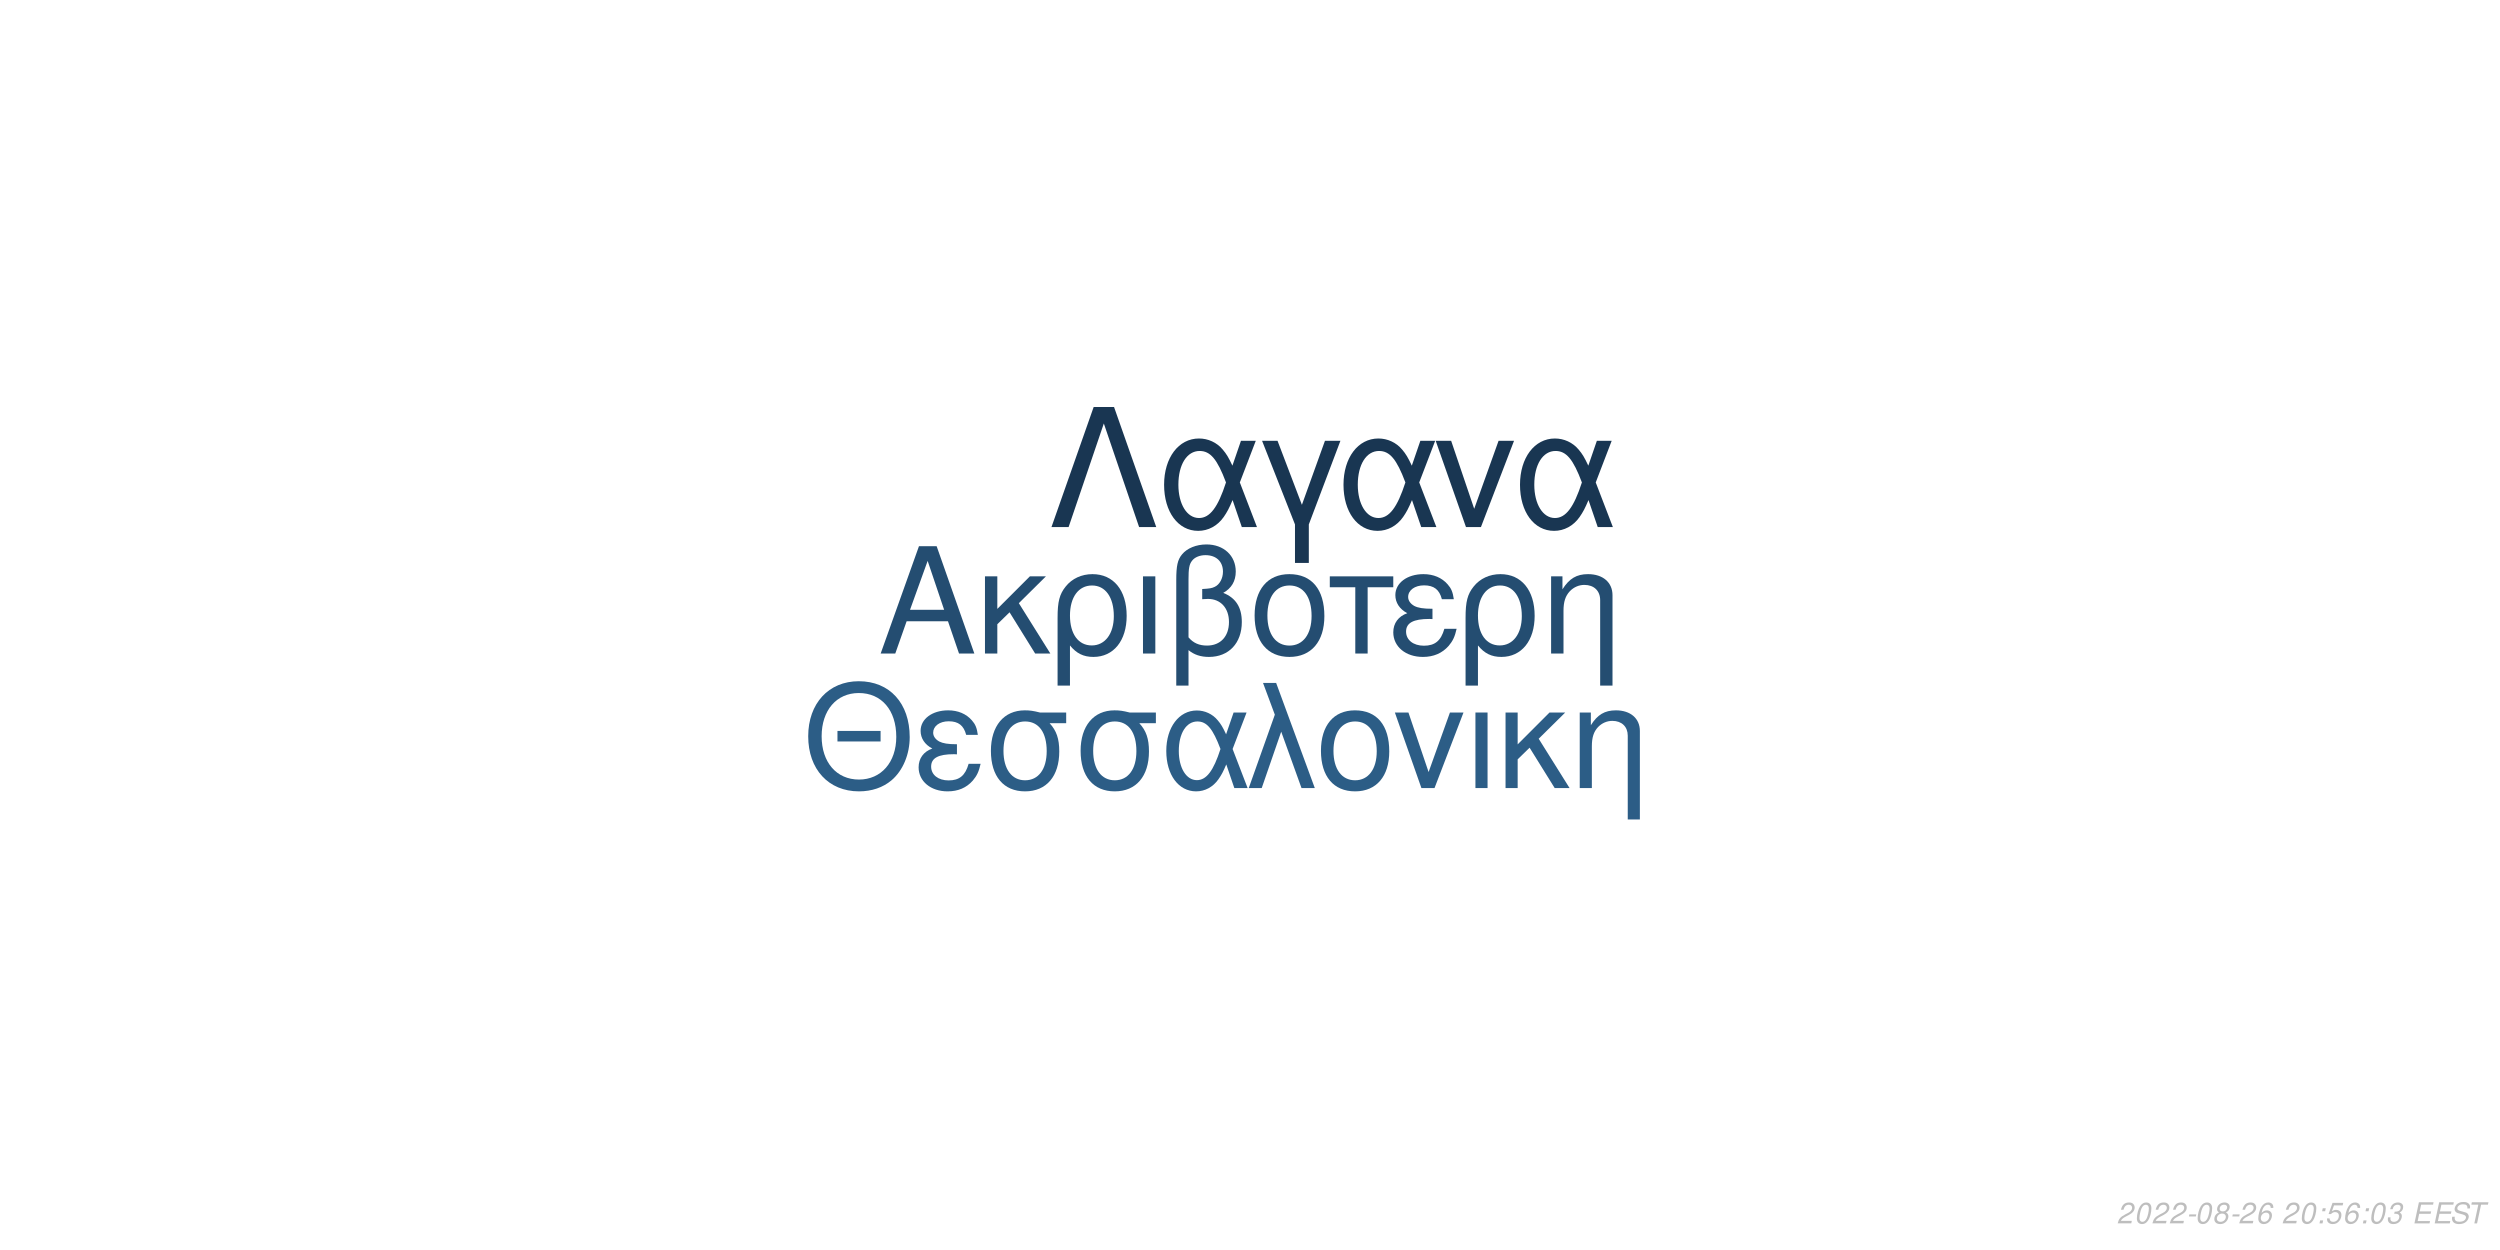
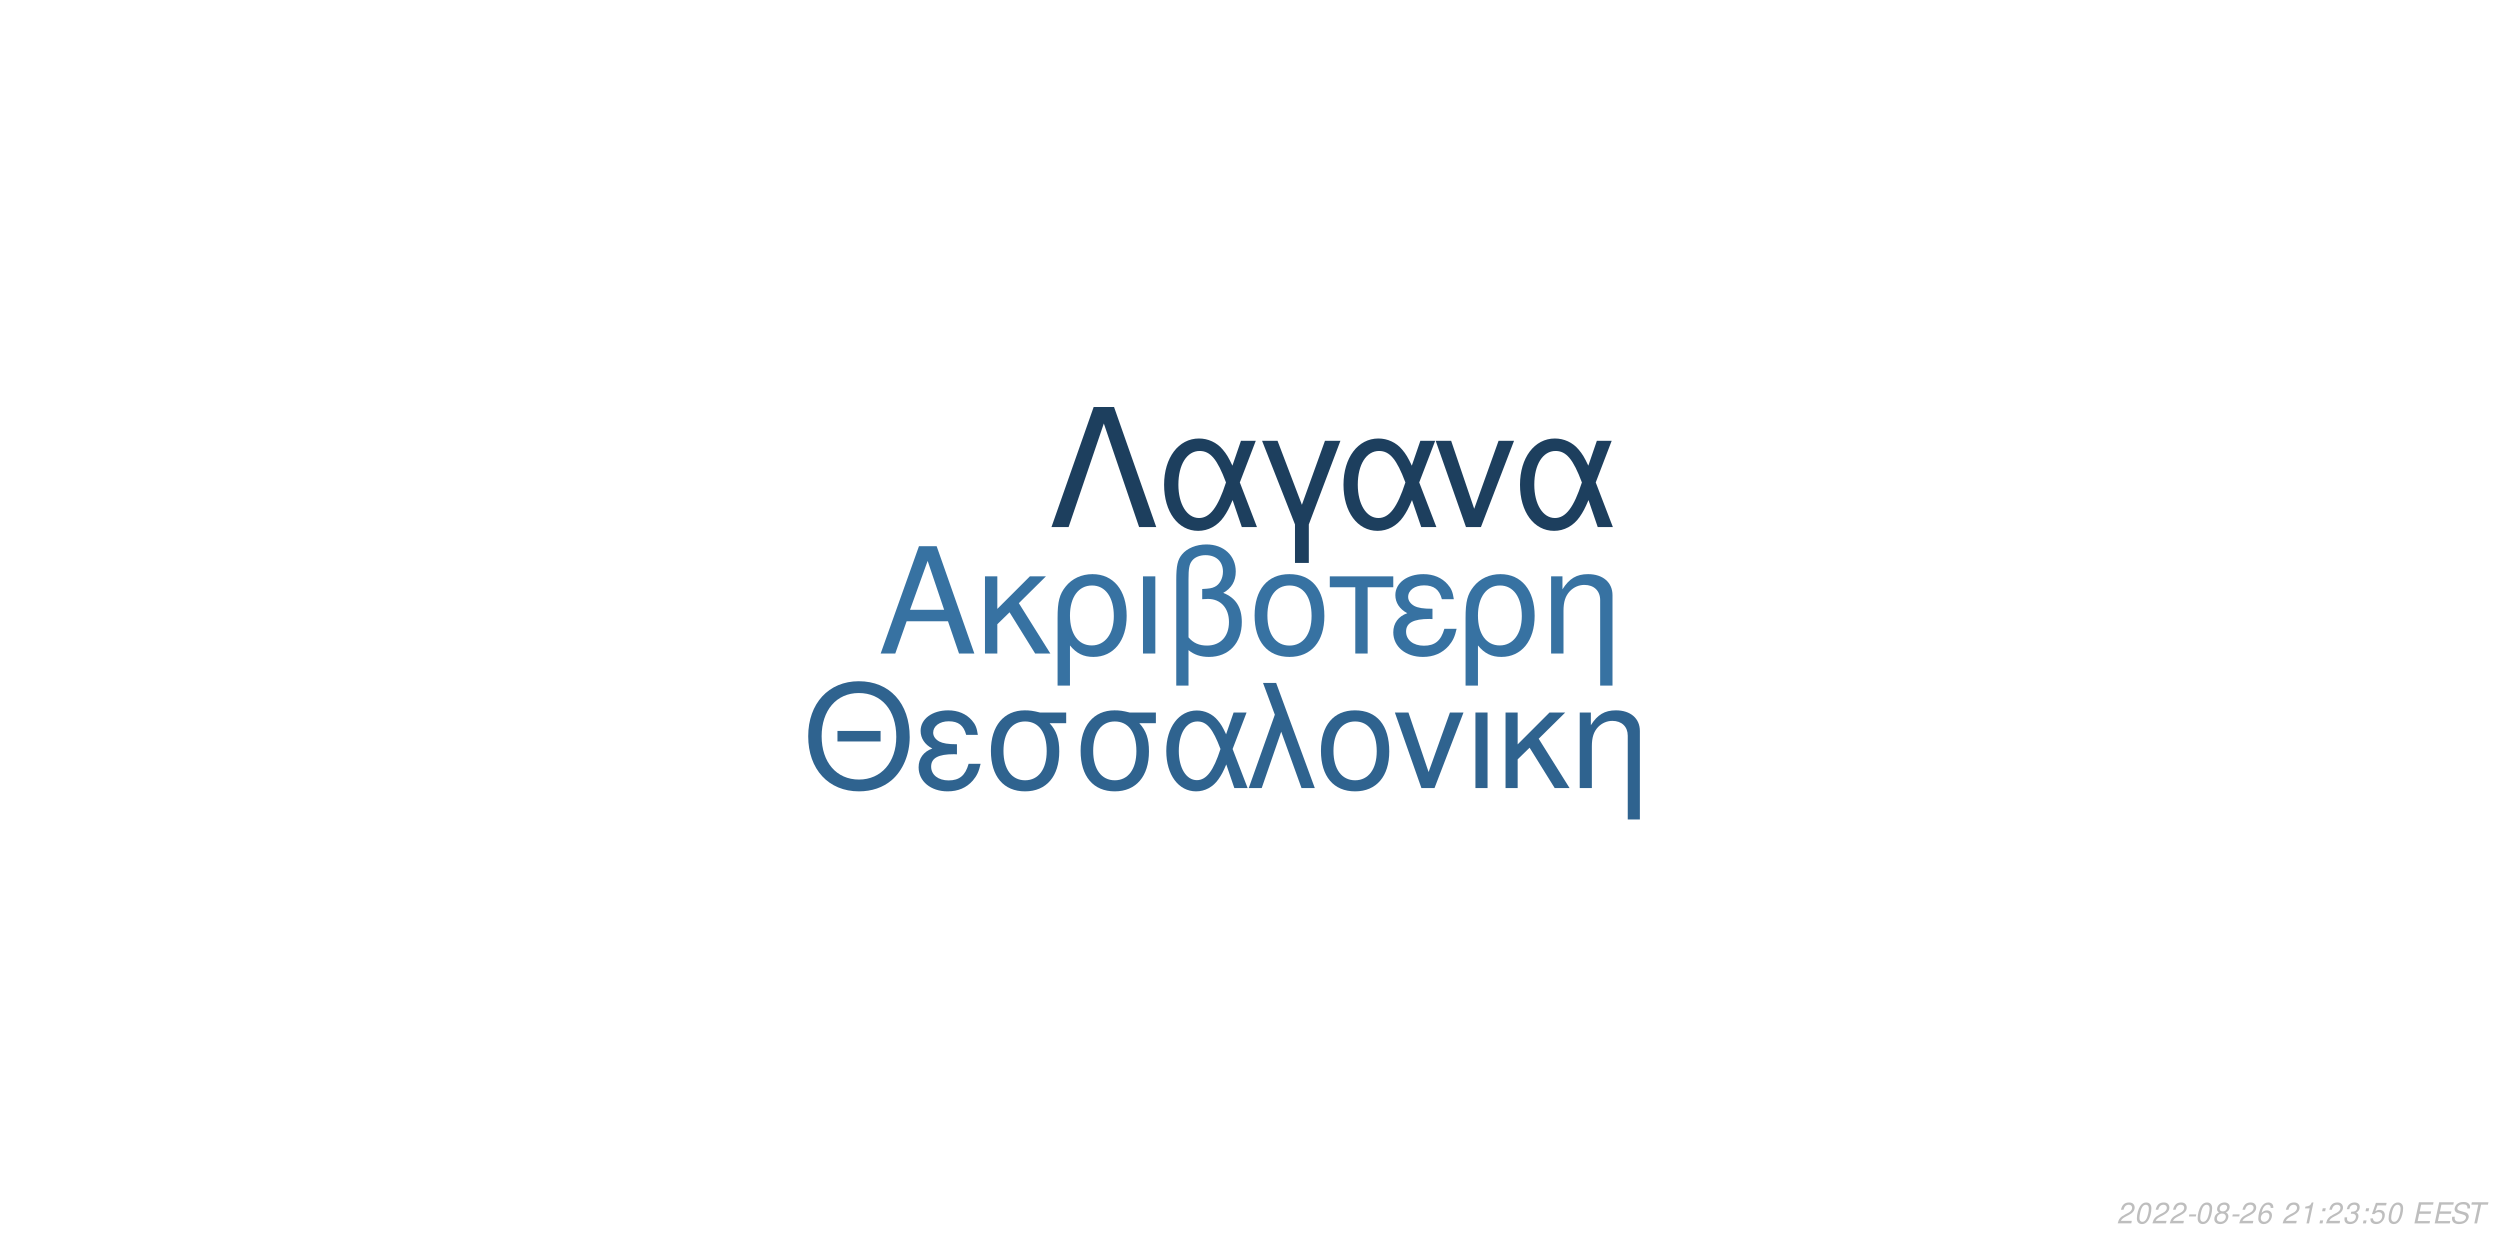
<svg xmlns="http://www.w3.org/2000/svg" xmlns:xlink="http://www.w3.org/1999/xlink" width="864pt" height="432pt" viewBox="0 0 864 432" version="1.1">
  <defs>
    <g>
      <symbol overflow="visible" id="glyph0-0">
        <path style="stroke:none;" d="" />
      </symbol>
      <symbol overflow="visible" id="glyph0-1">
        <path style="stroke:none;" d="M 24.125 -11.141 L 27.938 0 L 33.234 0 L 20.203 -37.094 L 14.094 -37.094 L 0.859 0 L 5.906 0 L 9.828 -11.141 Z M 22.797 -15.109 L 11 -15.109 L 17.094 -32.016 Z M 22.797 -15.109 " />
      </symbol>
      <symbol overflow="visible" id="glyph0-2">
        <path style="stroke:none;" d="M 7.172 -15.422 L 7.172 -26.672 L 2.906 -26.672 L 2.906 0 L 7.172 0 L 7.172 -10.125 L 11.406 -14.25 L 20.25 0 L 25.5 0 L 14.609 -17.406 L 23.969 -26.672 L 18.422 -26.672 Z M 7.172 -15.422 " />
      </symbol>
      <symbol overflow="visible" id="glyph0-3">
        <path style="stroke:none;" d="M 3 11.094 L 7.281 11.094 L 7.281 -2.797 C 9.516 -0.047 11.953 1.172 15.375 1.172 C 22.344 1.172 26.875 -4.422 26.875 -13.031 C 26.875 -21.891 22.297 -27.438 15.062 -27.438 C 11.297 -27.438 7.984 -25.906 5.797 -23.156 C 3.672 -20.516 3 -17.969 3 -12.359 Z M 14.906 -23.516 C 19.547 -23.516 22.438 -19.438 22.438 -12.922 C 22.438 -6.812 19.391 -2.797 14.812 -2.797 C 10.172 -2.797 7.281 -6.766 7.281 -13.125 C 7.281 -19.484 10.234 -23.516 14.906 -23.516 Z M 14.906 -23.516 " />
      </symbol>
      <symbol overflow="visible" id="glyph0-4">
        <path style="stroke:none;" d="M 3.516 0 L 7.781 0 L 7.781 -26.672 L 3.516 -26.672 Z M 3.516 0 " />
      </symbol>
      <symbol overflow="visible" id="glyph0-5">
        <path style="stroke:none;" d="M 4.016 11.094 L 8.25 11.094 L 8.25 -1.172 C 10.172 0.406 12.422 1.172 15.312 1.172 C 22.188 1.172 26.672 -3.609 26.672 -10.891 C 26.672 -15.984 24.578 -19.234 20.25 -20.969 C 23.109 -22.547 24.578 -25.031 24.578 -28.344 C 24.578 -33.844 20.406 -37.703 14.453 -37.703 C 10.938 -37.703 7.734 -36.391 6 -34.25 C 4.484 -32.422 4.016 -30.328 4.016 -25.391 Z M 8.25 -25.656 C 8.25 -29.359 8.5 -30.844 9.469 -32.062 C 10.375 -33.281 12.156 -34 14.094 -34 C 17.812 -34 20.156 -31.812 20.156 -28.297 C 20.156 -25.953 18.984 -23.812 17.297 -23.047 C 16.281 -22.547 15.469 -22.438 12.984 -22.297 L 12.984 -18.781 C 13.734 -18.828 14.344 -18.875 14.969 -18.875 C 19.344 -18.875 22.234 -15.719 22.234 -10.891 C 22.234 -5.906 19.281 -2.75 14.656 -2.75 C 11.953 -2.75 9.922 -3.609 8.25 -5.594 Z M 8.25 -25.656 " />
      </symbol>
      <symbol overflow="visible" id="glyph0-6">
        <path style="stroke:none;" d="M 14.094 -27.438 C 6.562 -27.438 2.094 -22.094 2.094 -13.125 C 2.094 -4.125 6.562 1.172 14.141 1.172 C 21.672 1.172 26.203 -4.172 26.203 -12.922 C 26.203 -22.188 21.828 -27.438 14.094 -27.438 Z M 14.141 -23.516 C 18.938 -23.516 21.781 -19.594 21.781 -12.984 C 21.781 -6.672 18.828 -2.75 14.141 -2.75 C 9.422 -2.75 6.516 -6.672 6.516 -13.125 C 6.516 -19.594 9.422 -23.516 14.141 -23.516 Z M 14.141 -23.516 " />
      </symbol>
      <symbol overflow="visible" id="glyph0-7">
        <path style="stroke:none;" d="M 7.891 0 L 12.156 0 L 12.156 -22.906 L 21.016 -22.906 L 21.016 -26.672 L -0.922 -26.672 L -0.922 -22.906 L 7.891 -22.906 Z M 7.891 0 " />
      </symbol>
      <symbol overflow="visible" id="glyph0-8">
        <path style="stroke:none;" d="M 14.562 -15.469 C 11.344 -15.469 9.562 -15.781 8.297 -16.438 C 6.922 -17.203 6.156 -18.328 6.156 -19.547 C 6.156 -21.891 8.453 -23.562 11.656 -23.562 C 15.062 -23.562 16.953 -22.094 17.812 -18.781 L 21.938 -18.781 C 21.578 -21.266 21.062 -22.5 19.797 -23.922 C 17.812 -26.203 14.906 -27.438 11.453 -27.438 C 5.797 -27.438 1.734 -24.375 1.734 -20.203 C 1.734 -17.609 3.156 -15.375 5.859 -13.938 C 2.797 -12.875 1.016 -10.484 1.016 -7.328 C 1.016 -2.391 5.297 1.172 11.25 1.172 C 14.969 1.172 17.906 -0.109 20.156 -2.641 C 21.578 -4.328 22.297 -5.797 22.906 -8.547 L 18.672 -8.547 C 17.5 -4.422 15.422 -2.703 11.609 -2.703 C 7.938 -2.703 5.438 -4.688 5.438 -7.578 C 5.438 -10.578 7.938 -11.953 13.484 -11.953 C 13.641 -11.953 14.094 -11.953 14.562 -11.906 Z M 14.562 -15.469 " />
      </symbol>
      <symbol overflow="visible" id="glyph0-9">
        <path style="stroke:none;" d="M 3.562 -26.672 L 3.562 0 L 7.844 0 L 7.844 -14.703 C 7.844 -17.906 8.5 -19.891 10.031 -21.531 C 11.406 -22.953 13.188 -23.719 15.062 -23.719 C 18.375 -23.719 20.516 -21.672 20.516 -18.469 L 20.516 11.094 L 24.781 11.094 L 24.781 -20.156 C 24.781 -24.578 21.469 -27.438 16.328 -27.438 C 12.359 -27.438 9.828 -25.906 7.484 -22.188 L 7.484 -26.672 Z M 3.562 -26.672 " />
      </symbol>
      <symbol overflow="visible" id="glyph1-0">
        <path style="stroke:none;" d="" />
      </symbol>
      <symbol overflow="visible" id="glyph1-1">
        <path style="stroke:none;" d="M 26.859 -19.734 L 11.953 -19.734 L 11.953 -16.094 L 26.859 -16.094 Z M 19.328 -36.922 C 8.922 -36.922 1.844 -29.25 1.844 -17.891 C 1.844 -6.484 8.875 1.141 19.391 1.141 C 23.812 1.141 27.703 -0.203 30.641 -2.688 C 34.578 -6.031 36.922 -11.656 36.922 -17.594 C 36.922 -29.297 30 -36.922 19.328 -36.922 Z M 19.328 -32.844 C 27.203 -32.844 32.281 -26.906 32.281 -17.688 C 32.281 -8.922 27.062 -2.938 19.391 -2.938 C 11.609 -2.938 6.484 -8.922 6.484 -17.891 C 6.484 -26.859 11.609 -32.844 19.328 -32.844 Z M 19.328 -32.844 " />
      </symbol>
      <symbol overflow="visible" id="glyph1-2">
        <path style="stroke:none;" d="M 14.25 -15.141 C 11.109 -15.141 9.375 -15.453 8.125 -16.094 C 6.781 -16.844 6.031 -17.938 6.031 -19.141 C 6.031 -21.422 8.266 -23.078 11.406 -23.078 C 14.75 -23.078 16.594 -21.625 17.438 -18.391 L 21.469 -18.391 C 21.125 -20.828 20.625 -22.031 19.391 -23.422 C 17.438 -25.656 14.594 -26.859 11.219 -26.859 C 5.688 -26.859 1.688 -23.875 1.688 -19.781 C 1.688 -17.234 3.094 -15.047 5.734 -13.656 C 2.734 -12.609 1 -10.266 1 -7.172 C 1 -2.344 5.188 1.141 11.016 1.141 C 14.656 1.141 17.547 -0.094 19.734 -2.594 C 21.125 -4.234 21.828 -5.688 22.422 -8.375 L 18.281 -8.375 C 17.141 -4.328 15.094 -2.641 11.359 -2.641 C 7.766 -2.641 5.328 -4.578 5.328 -7.422 C 5.328 -10.359 7.766 -11.703 13.203 -11.703 C 13.359 -11.703 13.797 -11.703 14.25 -11.656 Z M 14.25 -15.141 " />
      </symbol>
      <symbol overflow="visible" id="glyph1-3">
        <path style="stroke:none;" d="M 29 -26.109 L 19.938 -26.109 C 17.594 -26.703 16.438 -26.859 14.703 -26.859 C 7.469 -26.859 2.984 -21.469 2.984 -12.859 C 2.984 -4.031 7.375 1.141 14.797 1.141 C 22.172 1.141 26.609 -4.078 26.609 -12.656 C 26.609 -17.047 25.656 -19.828 23.266 -22.422 L 29 -22.422 Z M 14.797 -23.016 C 19.531 -23.016 22.266 -19.234 22.266 -12.75 C 22.266 -6.531 19.438 -2.688 14.797 -2.688 C 10.172 -2.688 7.328 -6.531 7.328 -12.859 C 7.328 -19.188 10.172 -23.016 14.797 -23.016 Z M 14.797 -23.016 " />
      </symbol>
      <symbol overflow="visible" id="glyph1-4">
        <path style="stroke:none;" d="M 29.344 -26.109 L 24.859 -26.109 L 22.266 -18.578 C 21.125 -21.031 20.484 -22.125 19.328 -23.469 C 17.547 -25.609 14.906 -26.812 12.156 -26.812 C 5.984 -26.812 1.594 -20.984 1.594 -12.812 C 1.594 -4.578 5.828 1.141 11.906 1.141 C 14.953 1.141 17.734 -0.344 19.625 -3.047 C 20.672 -4.531 21.281 -5.688 22.328 -8.172 L 25.109 0 L 29.703 0 L 24.516 -13.5 Z M 20.328 -13.5 C 17.891 -5.922 15.453 -2.734 12.156 -2.734 C 8.516 -2.734 5.922 -6.922 5.922 -12.812 C 5.922 -18.938 8.516 -23.016 12.359 -23.016 C 15.594 -23.016 17.688 -20.531 20.328 -13.5 Z M 20.328 -13.5 " />
      </symbol>
      <symbol overflow="visible" id="glyph1-5">
        <path style="stroke:none;" d="M 1.094 0 L 5.578 0 L 12.312 -19.484 L 19.328 0 L 23.922 0 L 10.562 -36.328 L 6.031 -36.328 L 10.109 -25.359 Z M 1.094 0 " />
      </symbol>
      <symbol overflow="visible" id="glyph1-6">
        <path style="stroke:none;" d="M 13.797 -26.859 C 6.422 -26.859 2.047 -21.625 2.047 -12.859 C 2.047 -4.031 6.422 1.141 13.859 1.141 C 21.234 1.141 25.656 -4.078 25.656 -12.656 C 25.656 -21.719 21.375 -26.859 13.797 -26.859 Z M 13.859 -23.016 C 18.531 -23.016 21.328 -19.188 21.328 -12.703 C 21.328 -6.531 18.438 -2.688 13.859 -2.688 C 9.219 -2.688 6.375 -6.531 6.375 -12.859 C 6.375 -19.188 9.219 -23.016 13.859 -23.016 Z M 13.859 -23.016 " />
      </symbol>
      <symbol overflow="visible" id="glyph1-7">
        <path style="stroke:none;" d="M 14.297 0 L 24.312 -26.109 L 19.625 -26.109 L 12.25 -5.531 L 5.281 -26.109 L 0.594 -26.109 L 9.766 0 Z M 14.297 0 " />
      </symbol>
      <symbol overflow="visible" id="glyph1-8">
        <path style="stroke:none;" d="M 3.438 0 L 7.625 0 L 7.625 -26.109 L 3.438 -26.109 Z M 3.438 0 " />
      </symbol>
      <symbol overflow="visible" id="glyph1-9">
        <path style="stroke:none;" d="M 7.031 -15.094 L 7.031 -26.109 L 2.844 -26.109 L 2.844 0 L 7.031 0 L 7.031 -9.922 L 11.156 -13.953 L 19.828 0 L 24.969 0 L 14.297 -17.047 L 23.469 -26.109 L 18.031 -26.109 Z M 7.031 -15.094 " />
      </symbol>
      <symbol overflow="visible" id="glyph1-10">
        <path style="stroke:none;" d="M 3.484 -26.109 L 3.484 0 L 7.672 0 L 7.672 -14.406 C 7.672 -17.547 8.328 -19.484 9.812 -21.078 C 11.156 -22.469 12.906 -23.219 14.75 -23.219 C 17.984 -23.219 20.078 -21.234 20.078 -18.094 L 20.078 10.859 L 24.266 10.859 L 24.266 -19.734 C 24.266 -24.062 21.031 -26.859 16 -26.859 C 12.109 -26.859 9.609 -25.359 7.328 -21.719 L 7.328 -26.109 Z M 3.484 -26.109 " />
      </symbol>
      <symbol overflow="visible" id="glyph2-0">
        <path style="stroke:none;" d="" />
      </symbol>
      <symbol overflow="visible" id="glyph2-1">
        <path style="stroke:none;" d="M 22.531 -41.484 L 15.484 -41.484 L 0.906 0 L 6.828 0 L 19 -35.797 L 31.188 0 L 37.109 0 Z M 22.531 -41.484 " />
      </symbol>
      <symbol overflow="visible" id="glyph2-2">
        <path style="stroke:none;" d="M 33.516 -29.812 L 28.391 -29.812 L 25.438 -21.219 C 24.125 -24.016 23.391 -25.266 22.078 -26.797 C 20.031 -29.25 17.016 -30.609 13.891 -30.609 C 6.828 -30.609 1.828 -23.953 1.828 -14.625 C 1.828 -5.234 6.656 1.312 13.594 1.312 C 17.078 1.312 20.266 -0.391 22.422 -3.469 C 23.609 -5.172 24.297 -6.484 25.5 -9.328 L 28.688 0 L 33.922 0 L 28 -15.422 Z M 23.219 -15.422 C 20.422 -6.766 17.641 -3.125 13.891 -3.125 C 9.734 -3.125 6.766 -7.906 6.766 -14.625 C 6.766 -21.625 9.734 -26.297 14.109 -26.297 C 17.812 -26.297 20.203 -23.453 23.219 -15.422 Z M 23.219 -15.422 " />
      </symbol>
      <symbol overflow="visible" id="glyph2-3">
        <path style="stroke:none;" d="M 12.062 12.406 L 16.844 12.406 L 16.844 -0.906 L 27.766 -29.812 L 22.422 -29.812 L 14.453 -7.688 L 6.031 -29.812 L 0.688 -29.812 L 12.062 -0.906 Z M 12.062 12.406 " />
      </symbol>
      <symbol overflow="visible" id="glyph2-4">
        <path style="stroke:none;" d="M 16.328 0 L 27.766 -29.812 L 22.422 -29.812 L 14 -6.312 L 6.031 -29.812 L 0.688 -29.812 L 11.156 0 Z M 16.328 0 " />
      </symbol>
      <symbol overflow="visible" id="glyph3-0">
        <path style="stroke:none;" d="" />
      </symbol>
      <symbol overflow="visible" id="glyph3-1">
        <path style="stroke:none;" d="M 5.234 -0.875 L 1.469 -0.875 C 1.641 -1.375 2.203 -1.891 3.109 -2.344 L 4.234 -2.938 C 5.562 -3.625 6.219 -4.469 6.219 -5.484 C 6.219 -5.938 6.062 -6.359 5.797 -6.656 C 5.469 -7.047 4.984 -7.234 4.312 -7.234 C 2.766 -7.234 1.891 -6.453 1.484 -4.734 L 2.375 -4.734 C 2.484 -5.188 2.609 -5.484 2.797 -5.75 C 3.094 -6.203 3.609 -6.453 4.188 -6.453 C 4.891 -6.453 5.344 -6.031 5.344 -5.375 C 5.344 -4.703 4.859 -4.094 4.016 -3.656 L 2.984 -3.125 C 1.234 -2.188 0.797 -1.656 0.344 -0.016 L 5.047 -0.016 Z M 5.234 -0.875 " />
      </symbol>
      <symbol overflow="visible" id="glyph3-2">
        <path style="stroke:none;" d="M 4.203 -7.234 C 3.375 -7.234 2.688 -6.812 2.125 -5.984 C 1.484 -5.047 0.984 -3.188 0.984 -1.734 C 0.984 -1.109 1.172 -0.562 1.484 -0.266 C 1.797 0.047 2.281 0.234 2.766 0.234 C 3.625 0.234 4.281 -0.156 4.859 -1.016 C 5.516 -1.953 6 -3.797 6 -5.266 C 6 -6.5 5.328 -7.234 4.203 -7.234 Z M 4.094 -6.453 C 4.734 -6.453 5.125 -5.984 5.125 -5.156 C 5.125 -4.203 4.781 -2.625 4.406 -1.812 C 3.984 -0.938 3.516 -0.547 2.875 -0.547 C 2.25 -0.547 1.875 -1.031 1.875 -1.828 C 1.875 -2.797 2.203 -4.344 2.594 -5.203 C 2.984 -6.047 3.453 -6.453 4.094 -6.453 Z M 4.094 -6.453 " />
      </symbol>
      <symbol overflow="visible" id="glyph3-3">
        <path style="stroke:none;" d="M 3.516 -3.125 L 1.125 -3.125 L 0.969 -2.406 L 3.359 -2.406 Z M 3.516 -3.125 " />
      </symbol>
      <symbol overflow="visible" id="glyph3-4">
        <path style="stroke:none;" d="M 4.766 -3.797 C 5.078 -3.969 5.234 -4.078 5.438 -4.234 C 5.812 -4.594 6.062 -5.172 6.062 -5.734 C 6.062 -6.625 5.344 -7.234 4.266 -7.234 C 2.812 -7.234 1.703 -6.219 1.703 -4.875 C 1.703 -4.406 1.875 -4.125 2.359 -3.812 C 1.297 -3.312 0.75 -2.516 0.75 -1.469 C 0.75 -0.438 1.547 0.234 2.812 0.234 C 3.656 0.234 4.359 -0.094 4.938 -0.734 C 5.359 -1.234 5.609 -1.859 5.609 -2.438 C 5.609 -3.047 5.312 -3.516 4.766 -3.797 Z M 4.109 -6.453 C 4.797 -6.453 5.188 -6.125 5.188 -5.578 C 5.188 -5.266 5.062 -4.922 4.859 -4.672 C 4.562 -4.312 4.188 -4.156 3.656 -4.156 C 2.984 -4.156 2.594 -4.453 2.594 -4.984 C 2.594 -5.859 3.203 -6.453 4.109 -6.453 Z M 3.453 -3.406 C 4.234 -3.406 4.734 -2.984 4.734 -2.312 C 4.734 -1.312 3.922 -0.547 2.875 -0.547 C 2.125 -0.547 1.625 -0.969 1.625 -1.625 C 1.625 -2.609 2.438 -3.406 3.453 -3.406 Z M 3.453 -3.406 " />
      </symbol>
      <symbol overflow="visible" id="glyph3-5">
        <path style="stroke:none;" d="M 6.125 -5.344 L 6.141 -5.625 C 6.141 -6.609 5.453 -7.234 4.391 -7.234 C 3.438 -7.234 2.641 -6.719 2.016 -5.703 C 1.422 -4.781 0.938 -2.953 0.938 -1.688 C 0.938 -0.516 1.688 0.234 2.859 0.234 C 3.703 0.234 4.438 -0.156 5 -0.875 C 5.406 -1.422 5.672 -2.156 5.672 -2.766 C 5.672 -3.812 4.969 -4.5 3.906 -4.5 C 3.234 -4.5 2.672 -4.234 2.094 -3.625 C 2.406 -5.375 3.234 -6.453 4.25 -6.453 C 4.703 -6.453 5.062 -6.234 5.172 -5.844 C 5.203 -5.719 5.234 -5.578 5.25 -5.344 Z M 3.656 -3.734 C 4.344 -3.734 4.797 -3.281 4.797 -2.625 C 4.797 -1.469 3.984 -0.547 2.984 -0.547 C 2.297 -0.547 1.812 -1.047 1.812 -1.766 C 1.812 -2.859 2.625 -3.734 3.656 -3.734 Z M 3.656 -3.734 " />
      </symbol>
      <symbol overflow="visible" id="glyph3-6">
        <path style="stroke:none;" d="" />
      </symbol>
      <symbol overflow="visible" id="glyph3-7">
-         <path style="stroke:none;" d="M 2.359 -1.031 L 1.312 -1.031 L 1.094 0 L 2.141 0 Z M 3.266 -5.234 L 2.219 -5.234 L 2 -4.203 L 3.047 -4.203 Z M 3.266 -5.234 " />
+         <path style="stroke:none;" d="M 3.703 -5.188 L 2.594 0 L 3.469 0 L 5.016 -7.234 L 4.438 -7.234 C 3.906 -6.156 3.688 -6.016 2.234 -5.812 L 2.109 -5.188 Z M 3.703 -5.188 " />
      </symbol>
      <symbol overflow="visible" id="glyph3-8">
-         <path style="stroke:none;" d="M 6.297 -7.094 L 2.594 -7.094 L 1.234 -3.234 L 2.047 -3.234 C 2.656 -3.766 2.938 -3.906 3.531 -3.906 C 4.328 -3.906 4.797 -3.453 4.797 -2.688 C 4.797 -1.438 3.969 -0.547 2.828 -0.547 C 2.031 -0.547 1.609 -0.938 1.578 -1.734 L 0.703 -1.734 L 0.703 -1.516 C 0.703 -0.938 0.844 -0.547 1.188 -0.266 C 1.562 0.062 2.078 0.234 2.703 0.234 C 3.656 0.234 4.391 -0.156 4.984 -0.922 C 5.422 -1.5 5.672 -2.234 5.672 -2.953 C 5.672 -4 4.938 -4.672 3.812 -4.672 C 3.328 -4.672 2.906 -4.547 2.406 -4.234 L 3.109 -6.219 L 6.109 -6.219 Z M 6.297 -7.094 " />
+         <path style="stroke:none;" d="M 2.359 -1.031 L 1.312 -1.031 L 1.094 0 L 2.141 0 Z M 3.266 -5.234 L 2.219 -5.234 L 2 -4.203 L 3.047 -4.203 Z M 3.266 -5.234 " />
      </symbol>
      <symbol overflow="visible" id="glyph3-9">
        <path style="stroke:none;" d="M 2.922 -3.312 C 3.125 -3.344 3.234 -3.344 3.375 -3.344 C 4.203 -3.344 4.688 -3 4.688 -2.406 C 4.688 -1.312 3.906 -0.547 2.781 -0.547 C 2.047 -0.547 1.594 -0.938 1.594 -1.562 C 1.594 -1.719 1.609 -1.844 1.656 -2.094 L 0.766 -2.094 C 0.734 -1.797 0.719 -1.641 0.719 -1.469 C 0.719 -0.375 1.406 0.234 2.641 0.234 C 3.547 0.234 4.297 -0.078 4.812 -0.656 C 5.266 -1.156 5.562 -1.875 5.562 -2.547 C 5.562 -3.125 5.344 -3.453 4.797 -3.734 C 5.641 -4.234 6.016 -4.844 6.016 -5.734 C 6.016 -6.656 5.312 -7.234 4.203 -7.234 C 3.375 -7.234 2.672 -6.938 2.188 -6.375 C 1.891 -6.031 1.703 -5.641 1.516 -4.906 L 2.391 -4.906 C 2.5 -5.359 2.594 -5.594 2.734 -5.812 C 3.047 -6.234 3.516 -6.453 4.078 -6.453 C 4.734 -6.453 5.141 -6.125 5.141 -5.578 C 5.141 -5.188 5.016 -4.797 4.797 -4.547 C 4.516 -4.234 4 -4.062 3.266 -4.062 L 3.078 -4.062 Z M 2.922 -3.312 " />
      </symbol>
      <symbol overflow="visible" id="glyph3-10">
+         <path style="stroke:none;" d="M 6.297 -7.094 L 2.594 -7.094 L 1.234 -3.234 L 2.047 -3.234 C 2.656 -3.766 2.938 -3.906 3.531 -3.906 C 4.328 -3.906 4.797 -3.453 4.797 -2.688 C 4.797 -1.438 3.969 -0.547 2.828 -0.547 C 2.031 -0.547 1.609 -0.938 1.578 -1.734 L 0.703 -1.734 L 0.703 -1.516 C 0.703 -0.938 0.844 -0.547 1.188 -0.266 C 1.562 0.062 2.078 0.234 2.703 0.234 C 3.656 0.234 4.391 -0.156 4.984 -0.922 C 5.422 -1.5 5.672 -2.234 5.672 -2.953 C 5.672 -4 4.938 -4.672 3.812 -4.672 C 3.328 -4.672 2.906 -4.547 2.406 -4.234 L 3.109 -6.219 L 6.109 -6.219 Z M 6.297 -7.094 " />
+       </symbol>
+       <symbol overflow="visible" id="glyph3-11">
        <path style="stroke:none;" d="M 2.547 -3.312 L 6.5 -3.312 L 6.688 -4.141 L 2.719 -4.141 L 3.219 -6.469 L 7.344 -6.469 L 7.516 -7.297 L 2.453 -7.297 L 0.906 0 L 6.125 0 L 6.297 -0.812 L 2.016 -0.812 Z M 2.547 -3.312 " />
      </symbol>
-       <symbol overflow="visible" id="glyph3-11">
+       <symbol overflow="visible" id="glyph3-12">
        <path style="stroke:none;" d="M 7.062 -5.156 C 7.125 -5.438 7.141 -5.562 7.141 -5.703 C 7.141 -6.156 6.938 -6.594 6.594 -6.891 C 6.188 -7.25 5.656 -7.406 4.875 -7.406 C 3.844 -7.406 3.047 -7.125 2.5 -6.562 C 2.094 -6.141 1.781 -5.438 1.781 -4.922 C 1.781 -4.297 2.219 -3.766 2.891 -3.562 L 4.594 -3.094 C 5.406 -2.859 5.734 -2.578 5.734 -2.094 C 5.734 -1.781 5.547 -1.406 5.266 -1.141 C 4.844 -0.766 4.266 -0.578 3.453 -0.578 C 2.328 -0.578 1.812 -0.984 1.812 -1.906 C 1.812 -2.047 1.812 -2.125 1.844 -2.312 L 0.984 -2.312 C 0.906 -2.062 0.891 -1.906 0.891 -1.688 C 0.891 -0.484 1.797 0.234 3.297 0.234 C 4.359 0.234 5.234 -0.062 5.812 -0.609 C 6.344 -1.078 6.688 -1.797 6.688 -2.375 C 6.688 -2.641 6.609 -2.906 6.453 -3.156 C 6.234 -3.5 5.938 -3.703 5.469 -3.828 L 3.75 -4.312 C 2.984 -4.547 2.734 -4.734 2.734 -5.188 C 2.734 -5.547 2.875 -5.844 3.188 -6.109 C 3.547 -6.438 4.031 -6.594 4.703 -6.594 C 5.266 -6.594 5.688 -6.484 5.906 -6.297 C 6.094 -6.125 6.219 -5.797 6.219 -5.516 C 6.219 -5.422 6.203 -5.344 6.188 -5.156 Z M 7.062 -5.156 " />
      </symbol>
-       <symbol overflow="visible" id="glyph3-12">
+       <symbol overflow="visible" id="glyph3-13">
        <path style="stroke:none;" d="M 4.938 -6.469 L 7.312 -6.469 L 7.484 -7.297 L 1.75 -7.297 L 1.578 -6.469 L 3.984 -6.469 L 2.609 0 L 3.547 0 Z M 4.938 -6.469 " />
      </symbol>
    </g>
  </defs>
  <g id="surface1">
    <rect x="0" y="0" width="864" height="432" style="fill:rgb(100%,100%,100%);fill-opacity:1;stroke:none;" />
-     <g style="fill:rgb(14.118%,30.196%,44.314%);fill-opacity:1;">
+     <g style="fill:rgb(21.569%,44.706%,63.529%);fill-opacity:1;">
      <use xlink:href="#glyph0-1" x="303.5" y="225.861" />
      <use xlink:href="#glyph0-2" x="337.5" y="225.861" />
      <use xlink:href="#glyph0-3" x="362.5" y="225.861" />
      <use xlink:href="#glyph0-4" x="391.5" y="225.861" />
      <use xlink:href="#glyph0-5" x="402.5" y="225.861" />
      <use xlink:href="#glyph0-6" x="431.5" y="225.861" />
      <use xlink:href="#glyph0-7" x="460.5" y="225.861" />
      <use xlink:href="#glyph0-8" x="480.5" y="225.861" />
      <use xlink:href="#glyph0-3" x="503.5" y="225.861" />
      <use xlink:href="#glyph0-9" x="532.5" y="225.861" />
    </g>
-     <g style="fill:rgb(17.255%,36.471%,52.549%);fill-opacity:1;">
+     <g style="fill:rgb(18.431%,38.824%,56.078%);fill-opacity:1;">
      <use xlink:href="#glyph1-1" x="277.473" y="272.354" />
      <use xlink:href="#glyph1-2" x="316.473" y="272.354" />
      <use xlink:href="#glyph1-3" x="339.473" y="272.354" />
      <use xlink:href="#glyph1-3" x="370.473" y="272.354" />
      <use xlink:href="#glyph1-4" x="401.473" y="272.354" />
      <use xlink:href="#glyph1-5" x="430.473" y="272.354" />
      <use xlink:href="#glyph1-6" x="454.473" y="272.354" />
      <use xlink:href="#glyph1-7" x="481.473" y="272.354" />
      <use xlink:href="#glyph1-8" x="506.473" y="272.354" />
      <use xlink:href="#glyph1-9" x="517.473" y="272.354" />
      <use xlink:href="#glyph1-10" x="542.473" y="272.354" />
    </g>
-     <g style="fill:rgb(9.804%,21.176%,32.157%);fill-opacity:1;">
+     <g style="fill:rgb(11.373%,24.706%,36.863%);fill-opacity:1;">
      <use xlink:href="#glyph2-1" x="362.484" y="182.152" />
      <use xlink:href="#glyph2-2" x="400.484" y="182.152" />
      <use xlink:href="#glyph2-3" x="435.484" y="182.152" />
      <use xlink:href="#glyph2-2" x="462.484" y="182.152" />
      <use xlink:href="#glyph2-4" x="495.484" y="182.152" />
      <use xlink:href="#glyph2-2" x="523.484" y="182.152" />
    </g>
    <g style="fill:rgb(74.51%,74.51%,74.51%);fill-opacity:1;">
      <use xlink:href="#glyph3-1" x="731.52" y="422.81" />
      <use xlink:href="#glyph3-2" x="737.52" y="422.81" />
      <use xlink:href="#glyph3-1" x="743.52" y="422.81" />
      <use xlink:href="#glyph3-1" x="749.52" y="422.81" />
      <use xlink:href="#glyph3-3" x="755.52" y="422.81" />
      <use xlink:href="#glyph3-2" x="758.52" y="422.81" />
      <use xlink:href="#glyph3-4" x="764.52" y="422.81" />
      <use xlink:href="#glyph3-3" x="770.52" y="422.81" />
      <use xlink:href="#glyph3-1" x="773.52" y="422.81" />
      <use xlink:href="#glyph3-5" x="779.52" y="422.81" />
      <use xlink:href="#glyph3-6" x="785.52" y="422.81" />
      <use xlink:href="#glyph3-1" x="788.52" y="422.81" />
-       <use xlink:href="#glyph3-2" x="794.52" y="422.81" />
-       <use xlink:href="#glyph3-7" x="800.52" y="422.81" />
-       <use xlink:href="#glyph3-8" x="803.52" y="422.81" />
-       <use xlink:href="#glyph3-5" x="809.52" y="422.81" />
-       <use xlink:href="#glyph3-7" x="815.52" y="422.81" />
-       <use xlink:href="#glyph3-2" x="818.52" y="422.81" />
-       <use xlink:href="#glyph3-9" x="824.52" y="422.81" />
+       <use xlink:href="#glyph3-7" x="794.52" y="422.81" />
+       <use xlink:href="#glyph3-8" x="800.52" y="422.81" />
+       <use xlink:href="#glyph3-1" x="803.52" y="422.81" />
+       <use xlink:href="#glyph3-9" x="809.52" y="422.81" />
+       <use xlink:href="#glyph3-8" x="815.52" y="422.81" />
+       <use xlink:href="#glyph3-10" x="818.52" y="422.81" />
+       <use xlink:href="#glyph3-2" x="824.52" y="422.81" />
      <use xlink:href="#glyph3-6" x="830.52" y="422.81" />
-       <use xlink:href="#glyph3-10" x="833.52" y="422.81" />
-       <use xlink:href="#glyph3-10" x="840.52" y="422.81" />
-       <use xlink:href="#glyph3-11" x="846.52" y="422.81" />
-       <use xlink:href="#glyph3-12" x="852.52" y="422.81" />
+       <use xlink:href="#glyph3-11" x="833.52" y="422.81" />
+       <use xlink:href="#glyph3-11" x="840.52" y="422.81" />
+       <use xlink:href="#glyph3-12" x="846.52" y="422.81" />
+       <use xlink:href="#glyph3-13" x="852.52" y="422.81" />
    </g>
  </g>
</svg>
